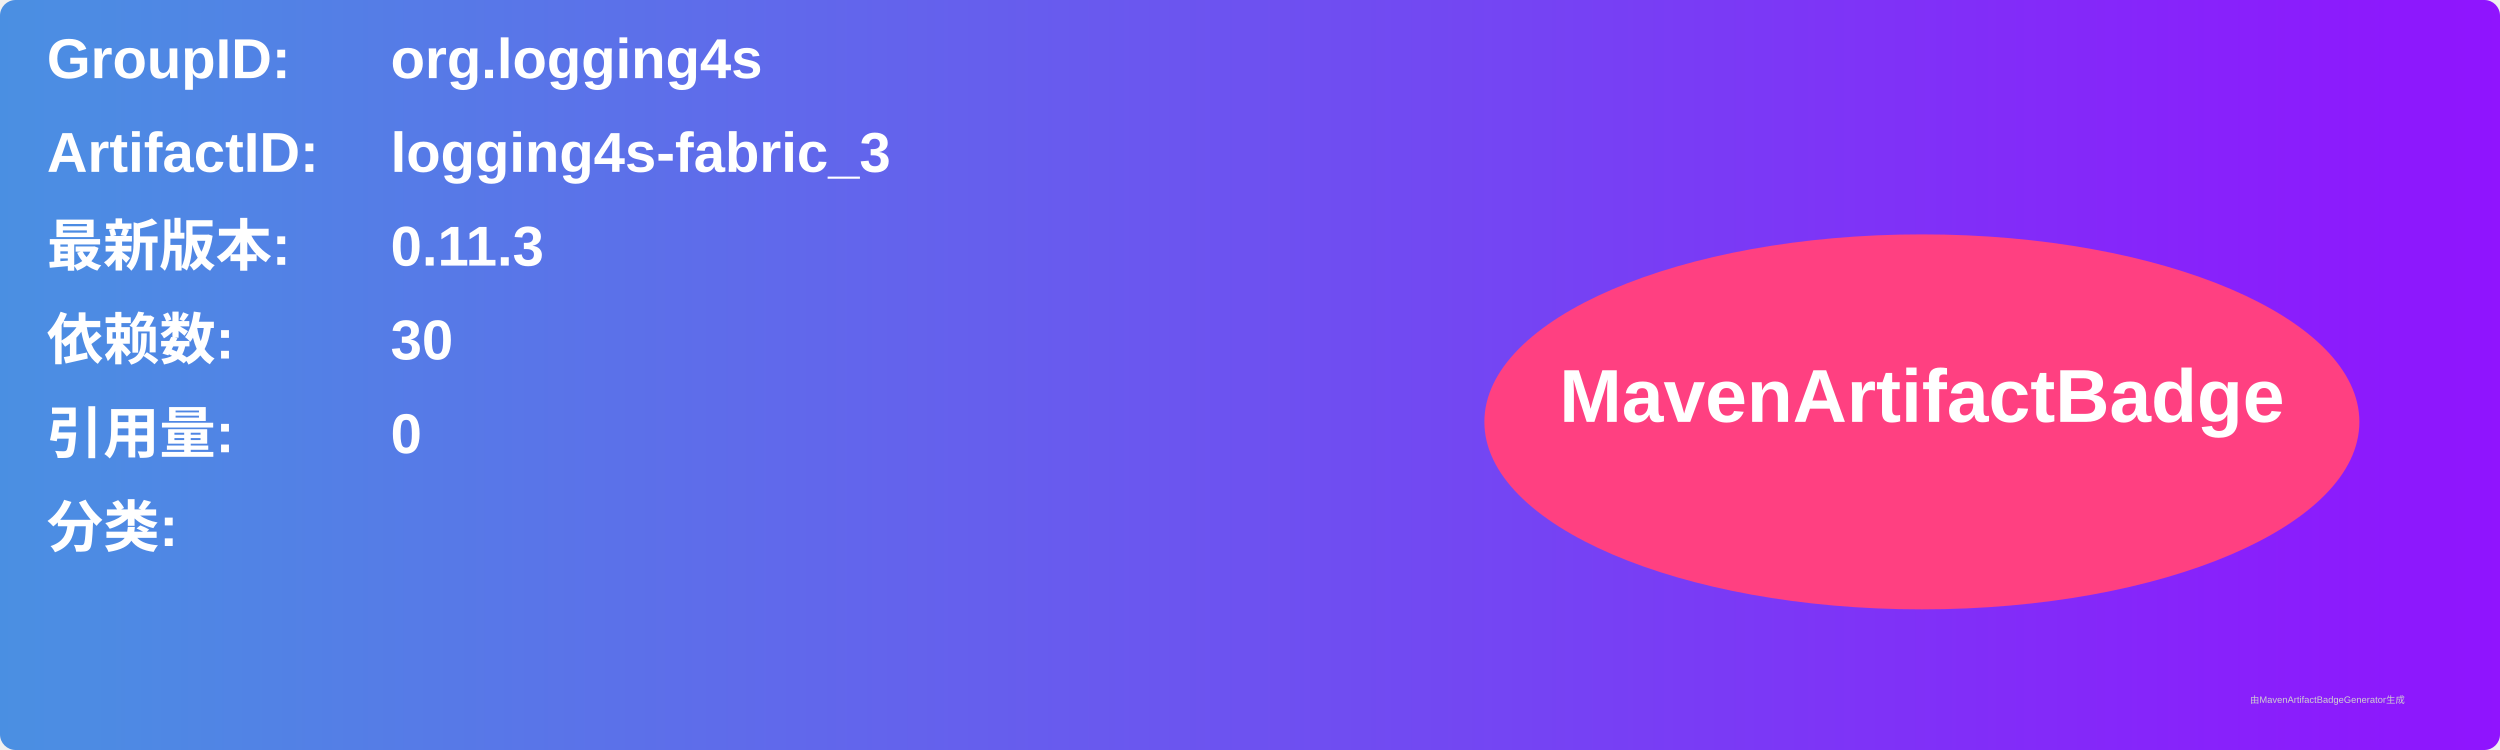
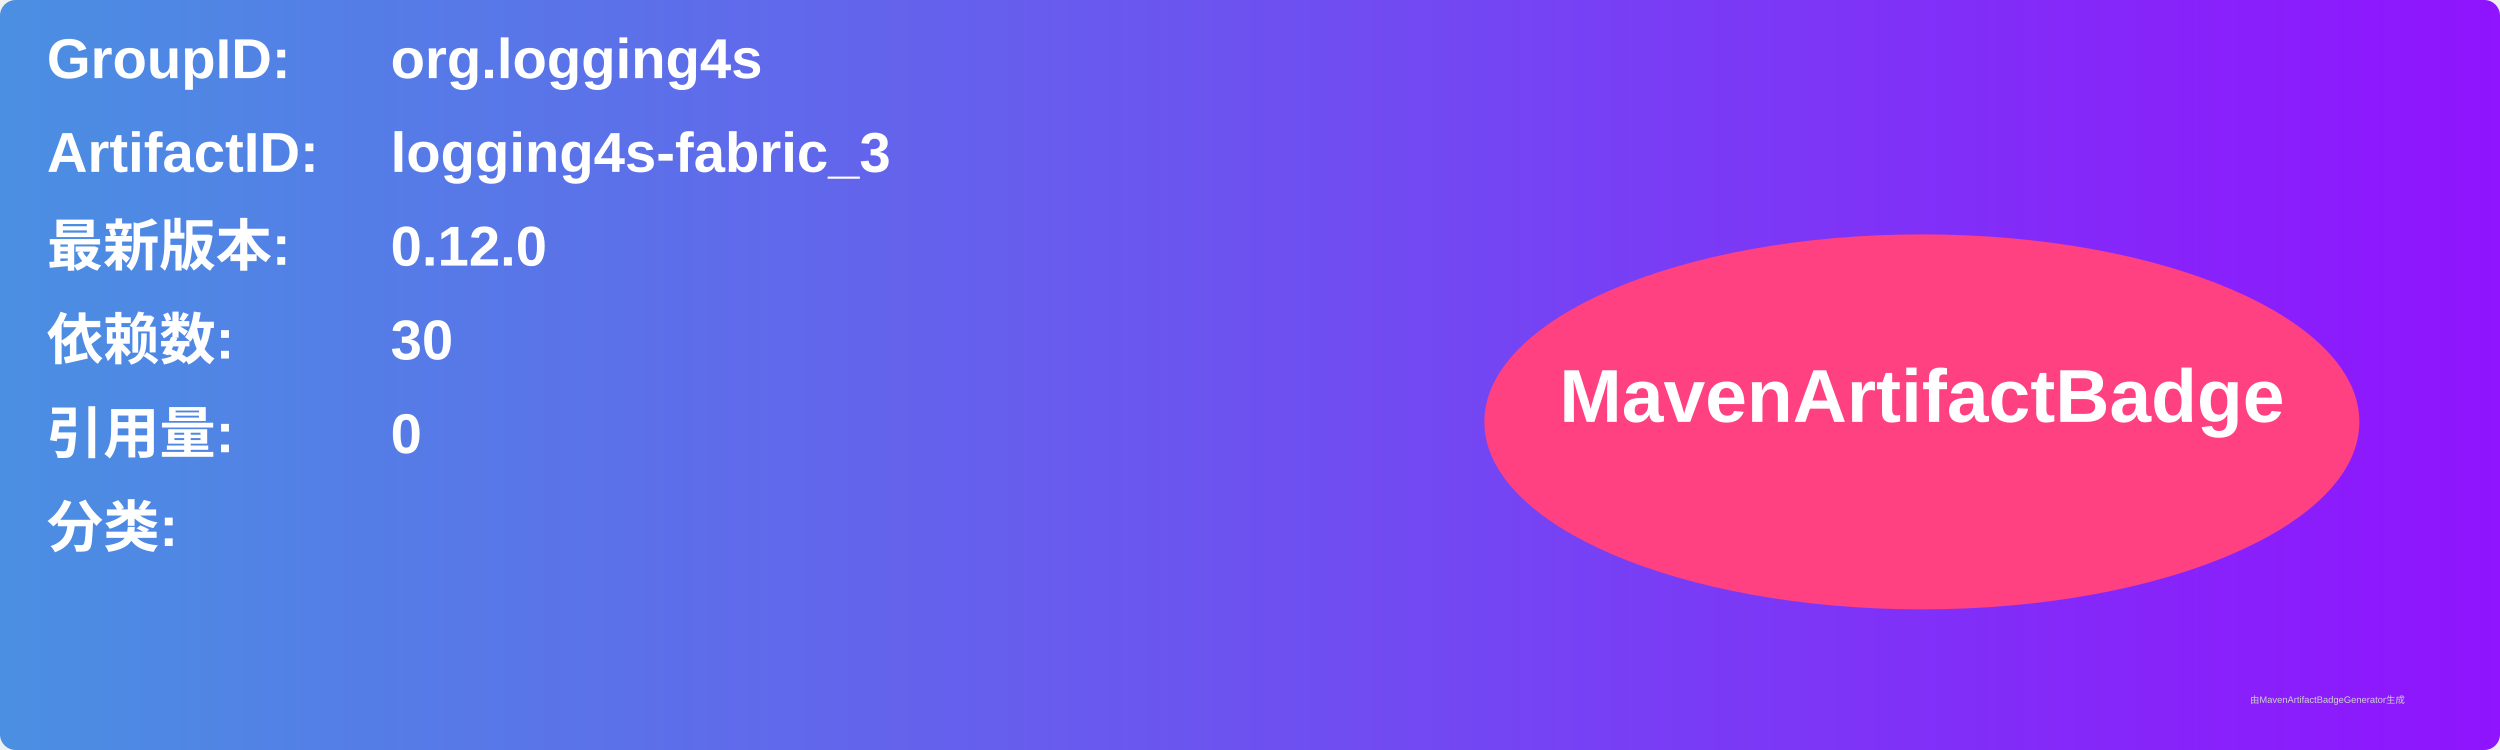
<svg xmlns="http://www.w3.org/2000/svg" width="800" height="240" viewBox="0 0 800 240">
  <linearGradient id="grad" x1="0%" y1="0%" x2="100%" y2="0%">
    <stop offset="0%" stop-color="#4a90e2" />
    <stop offset="100%" stop-color="#9013fe" />
  </linearGradient>
  <rect width="100%" height="100%" rx="5" ry="5" fill="url(#grad)" />
  <g transform="translate(15, 15)">
    <text x="0" y="10" font-family="Arial" font-size="18" fill="white" font-weight="bold" width="260">GroupID:</text>
    <text x="110" y="10" font-family="Arial" font-size="18" fill="white" font-weight="bold" width="460">org.logging4s</text>
    <text x="0" y="40" font-family="Arial" font-size="18" fill="white" font-weight="bold" width="260">ArtifactID:</text>
    <text x="110" y="40" font-family="Arial" font-size="18" fill="white" font-weight="bold" width="460">logging4s-fabric_3</text>
    <text x="0" y="70" font-family="Arial" font-size="18" fill="white" font-weight="bold">最新版本:</text>
    <text x="110" y="70" font-family="Arial" font-size="18" fill="white" font-weight="bold">
-       <tspan font-weight="bold">0.11.3</tspan>
+       <tspan font-weight="bold">0.12.0</tspan>
    </text>
    <text x="0" y="100" font-family="Arial" font-size="18" fill="white" font-weight="bold">依赖数: </text>
    <text x="110" y="100" font-family="Arial" font-size="18" fill="white">
      <tspan font-weight="bold">30</tspan>
    </text>
    <text x="0" y="130" font-family="Arial" font-size="18" fill="white" font-weight="bold">引用量: </text>
    <text x="110" y="130" font-family="Arial" font-size="18" fill="white">
      <tspan font-weight="bold">0</tspan>
    </text>
    <text x="0" y="160" font-family="Arial" font-size="18" fill="white" font-weight="bold">分类:</text>
    <text x="10" y="190" font-family="Arial" font-size="10" fill="white">
      <tspan font-weight="bold" />
    </text>
    <ellipse cx="600" cy="120" rx="140" ry="60" fill="#ff4081" />
    <text x="600" y="120" text-anchor="middle" font-family="Arial" font-size="24" fill="white" font-weight="bold">MavenArtifactBadge</text>
  </g>
  <text x="720" y="225" font-family="Arial" font-size="3" fill="#d0d0d0">由MavenArtifactBadgeGenerator生成</text>
</svg>
